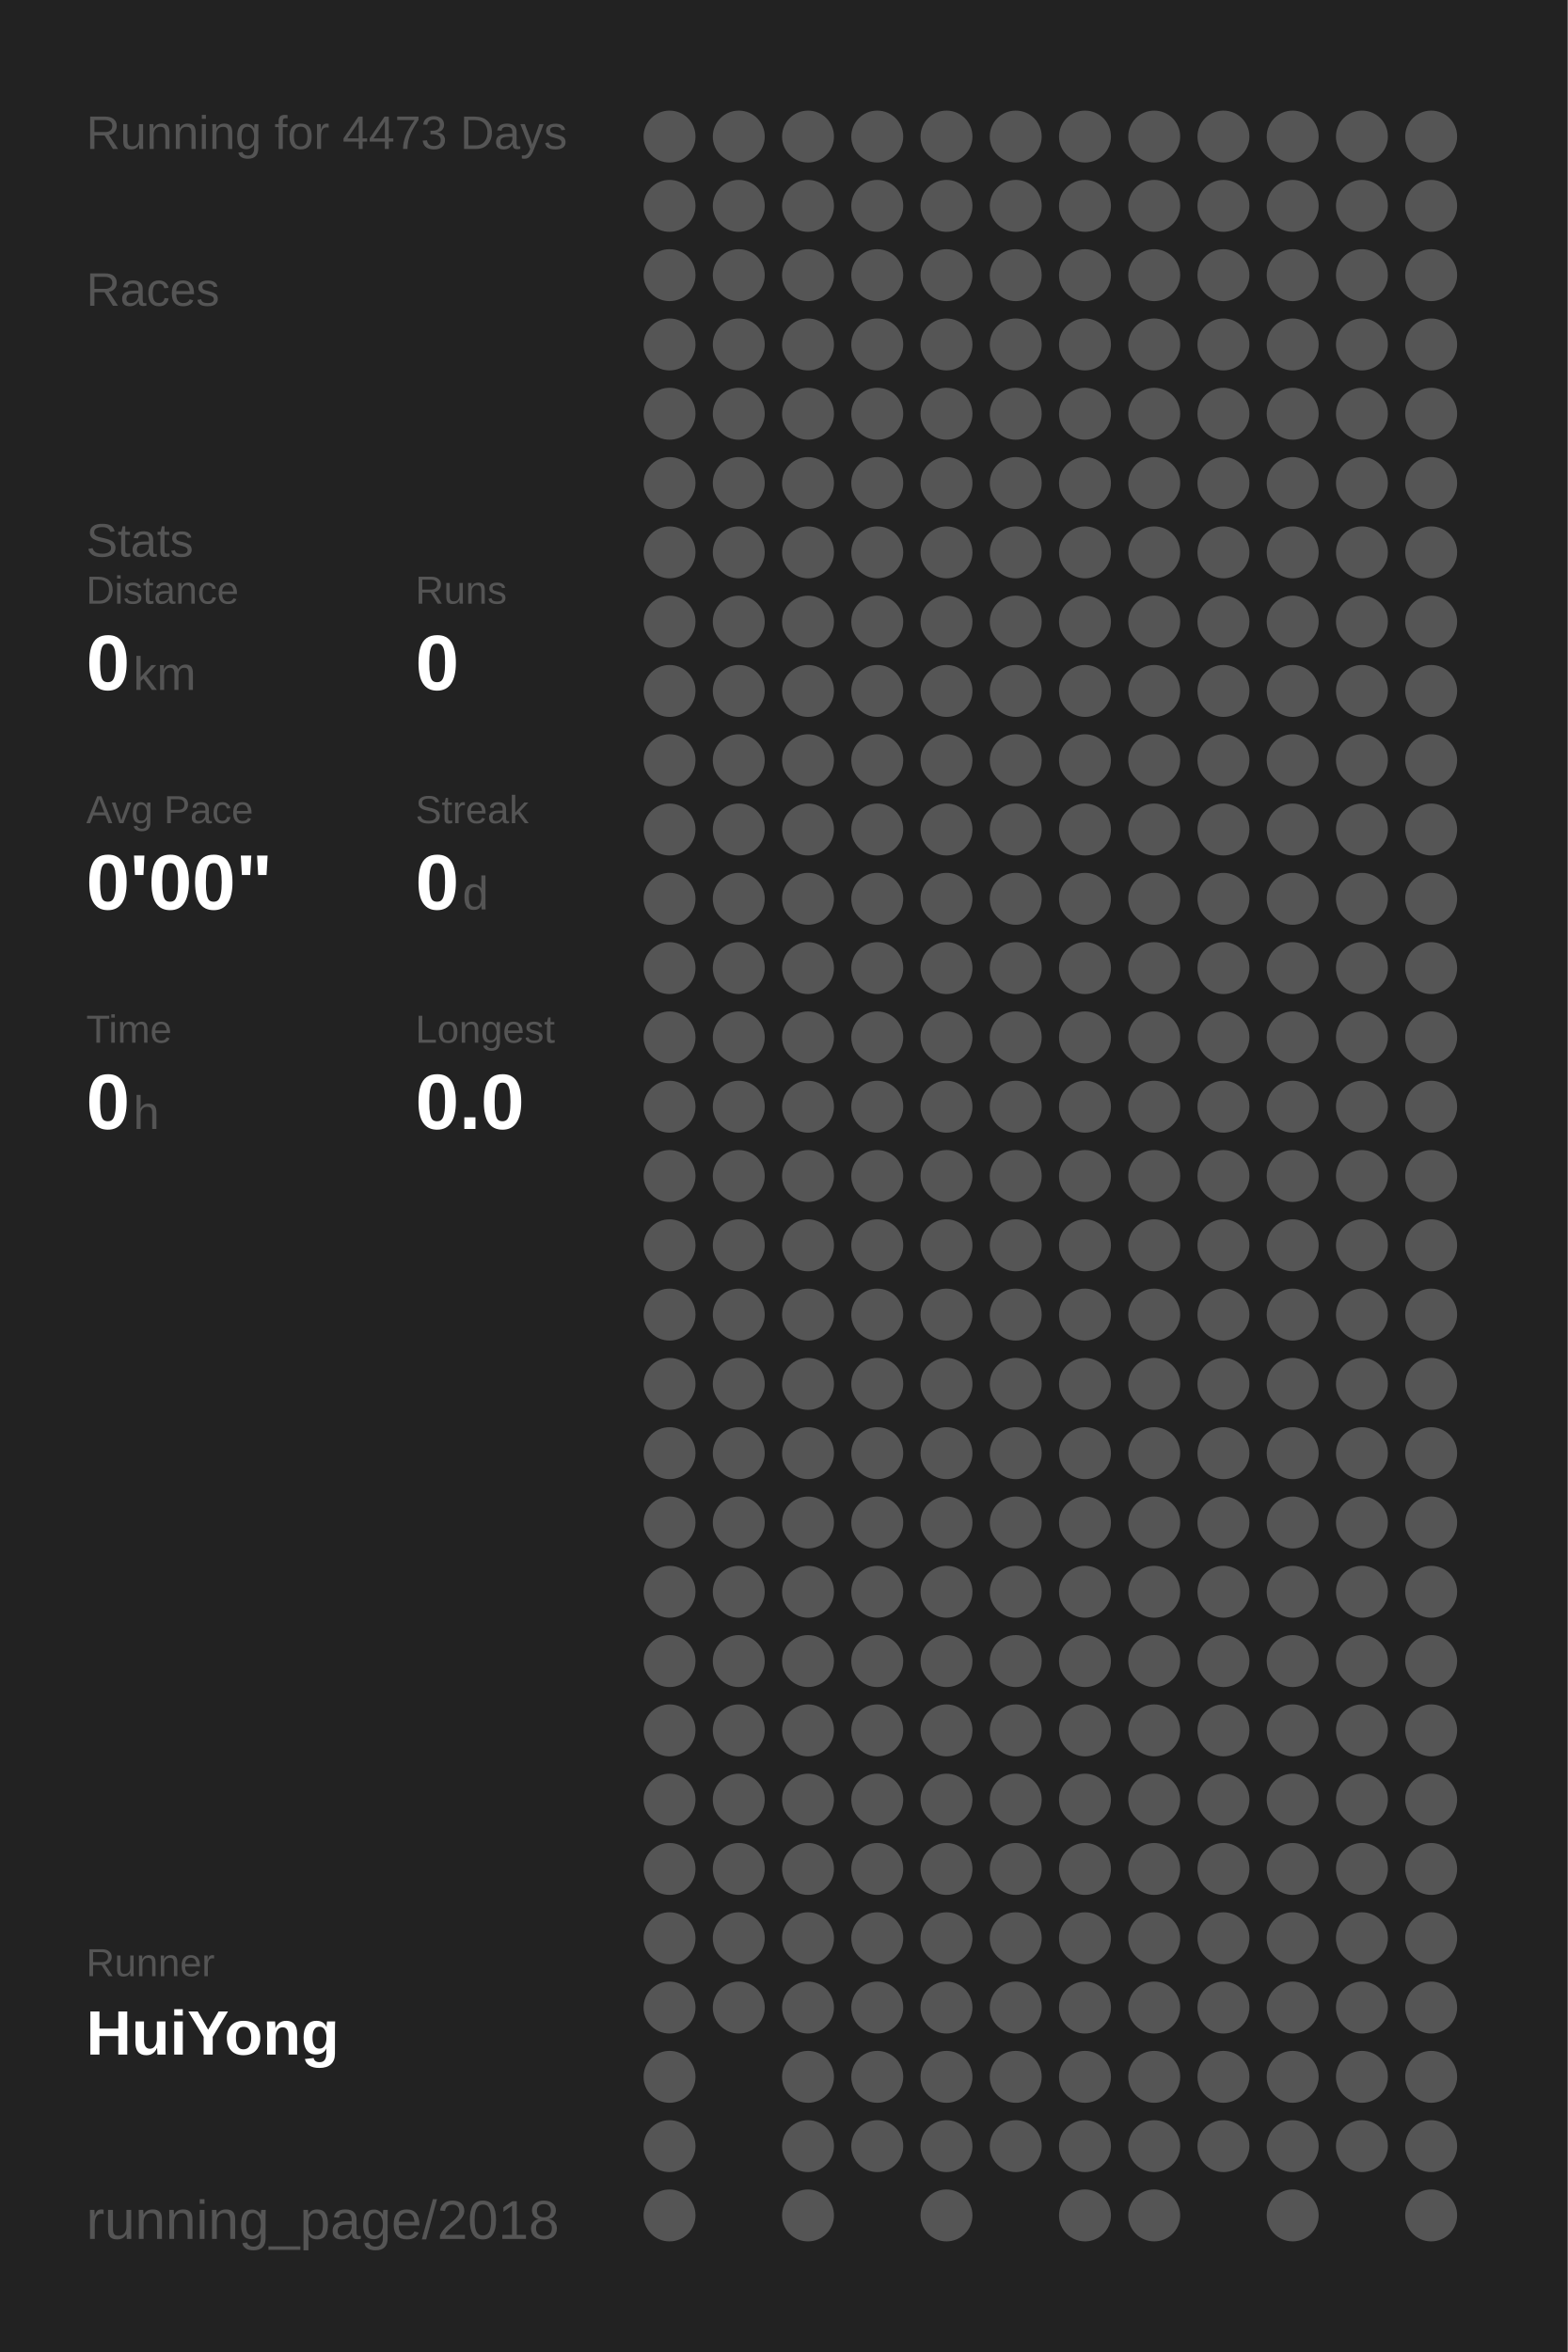
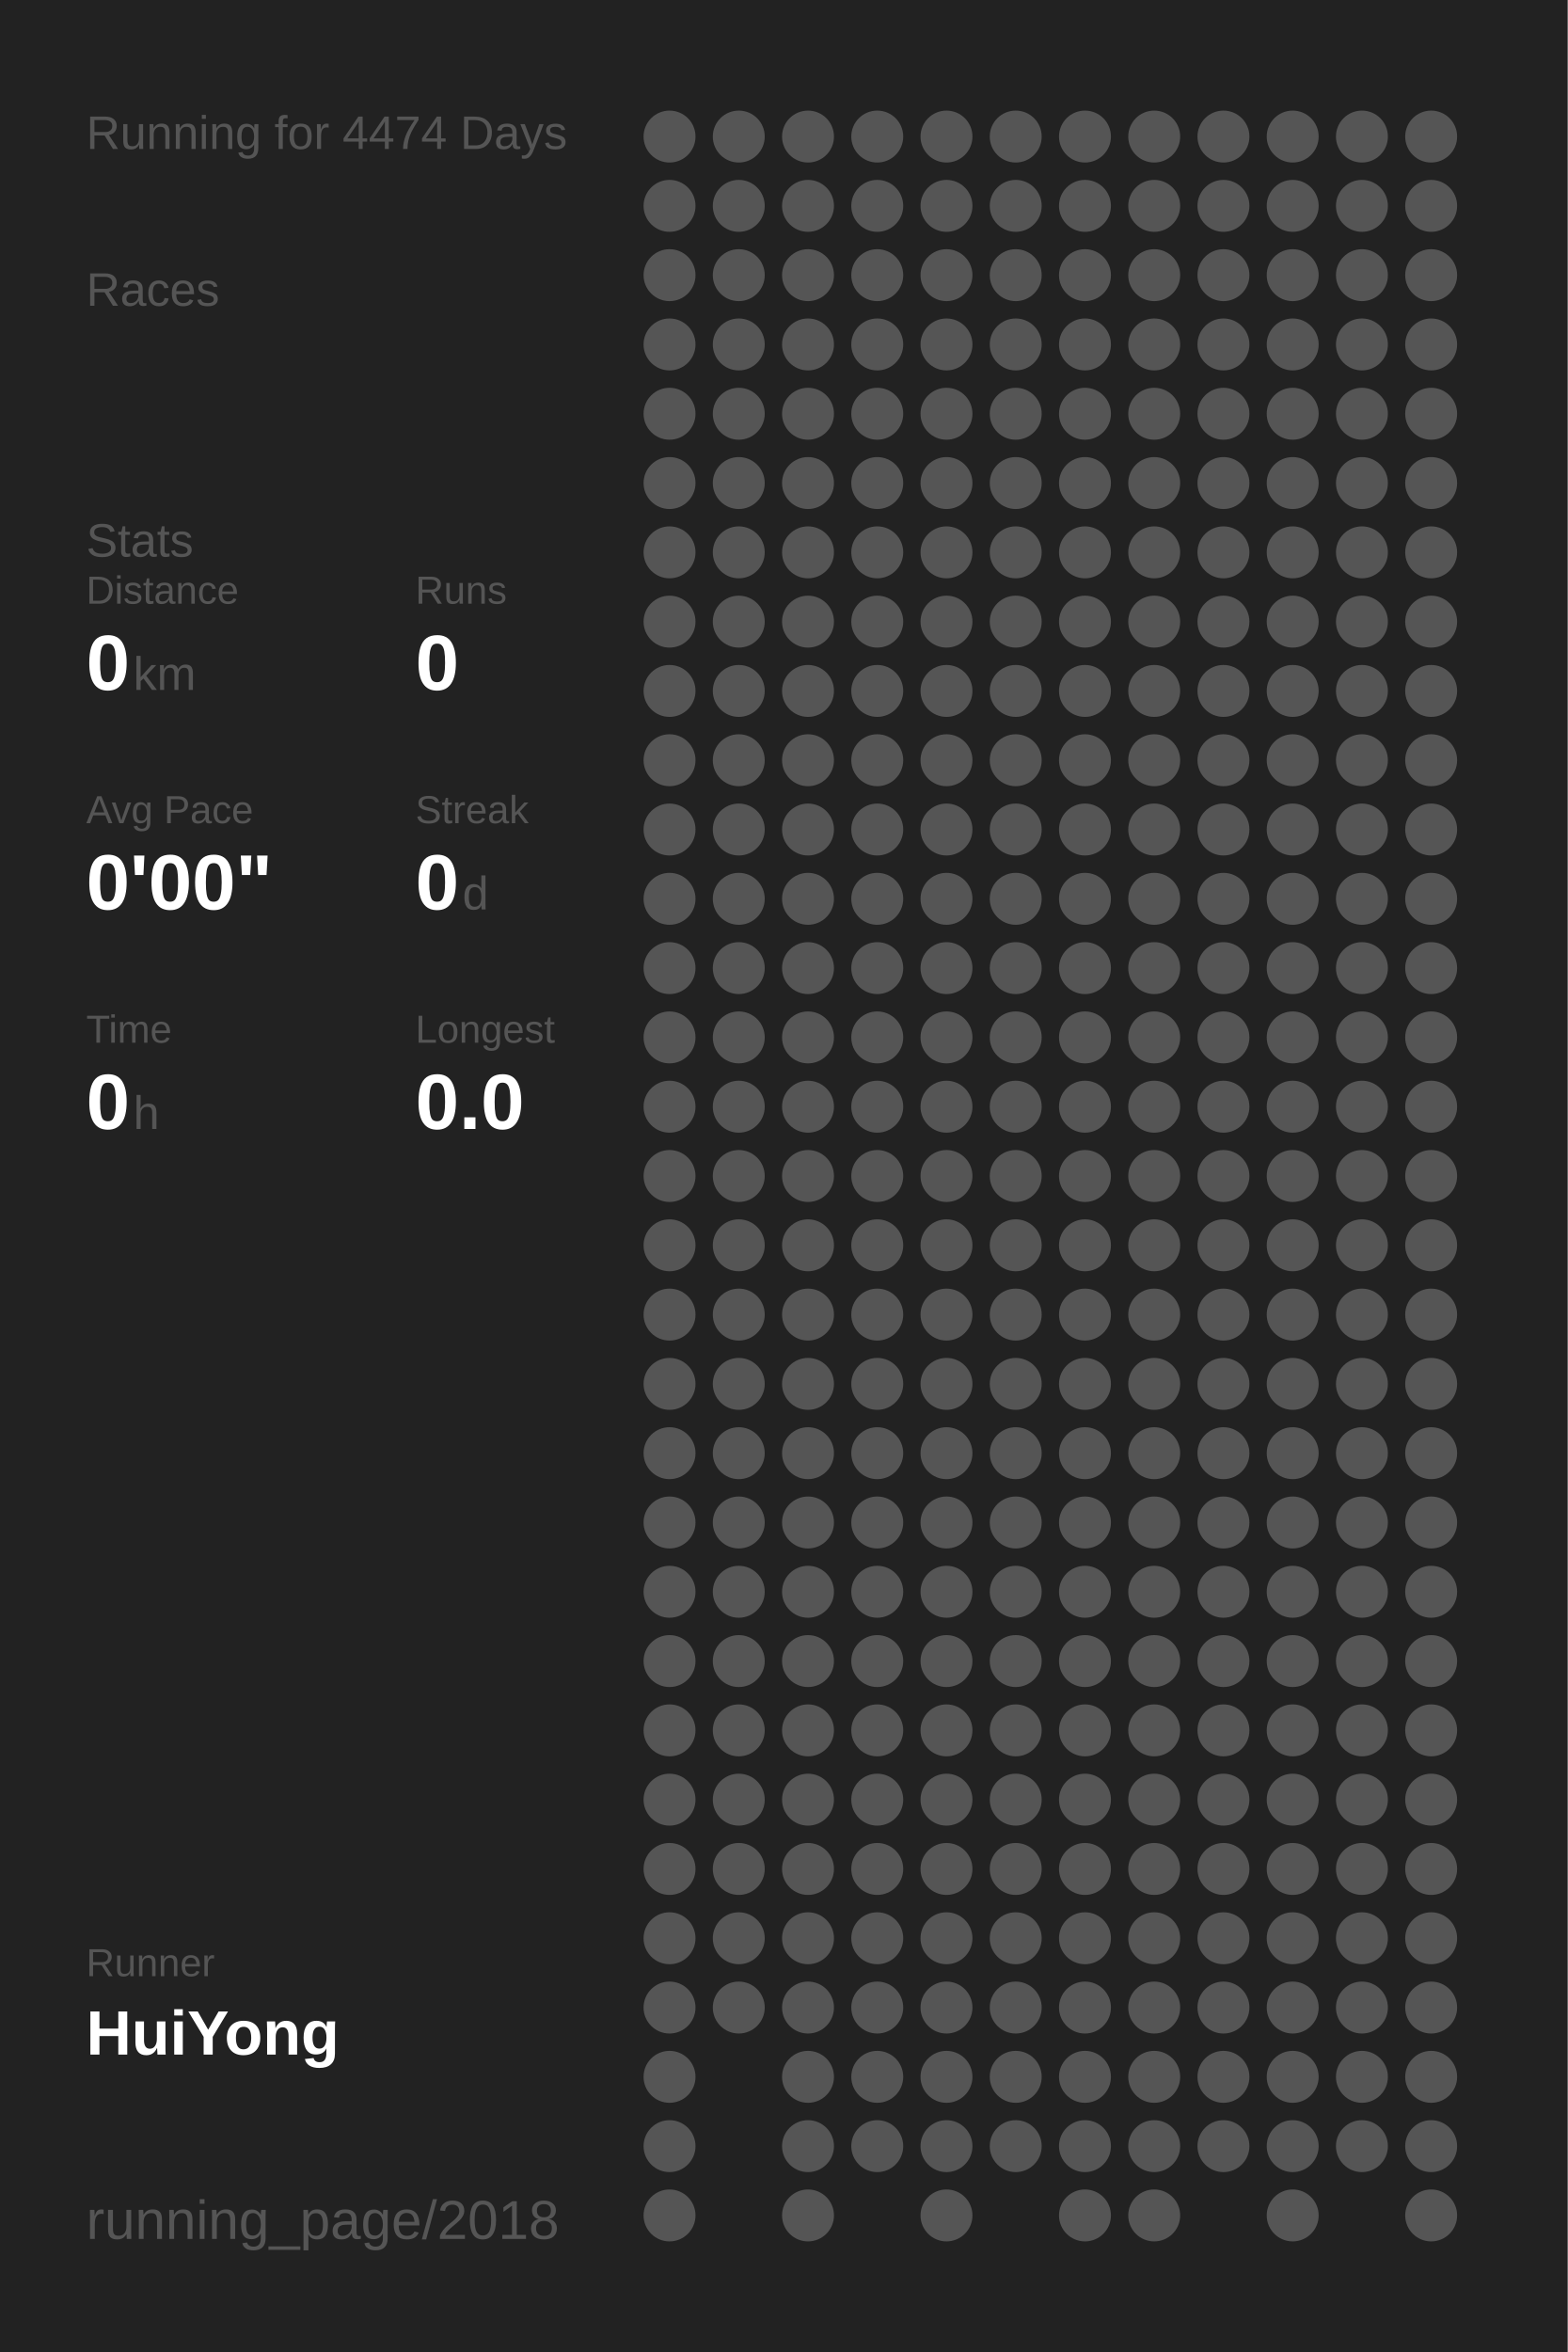
<svg xmlns="http://www.w3.org/2000/svg" baseProfile="full" height="300mm" version="1.1" viewBox="0,0,200,300" width="200mm">
  <defs />
  <rect fill="#222222" height="300" width="200" x="0" y="0" />
-   <text fill="#555555" style="font-size:6px; font-family:Arial;" x="11" y="19">Running for 4473 Days</text>
+   <text fill="#555555" style="font-size:6px; font-family:Arial;" x="11" y="19">Running for 4474 Days</text>
  <text fill="#555555" style="font-size:6px; font-family:Arial;" x="11" y="39">Races</text>
  <text fill="#555555" style="font-size:6px; font-family:Arial;" x="11" y="71">Stats</text>
  <text fill="#555555" style="font-size:5px; font-family:Arial;" x="11" y="77">Distance</text>
  <text fill="#FFFFFF" style="font-size:10px; font-family:Arial; font-weight:bold;" x="11" y="88">0</text>
  <text fill="#555555" style="font-size:6px; font-family:Arial;" x="17" y="88">km</text>
  <text fill="#555555" style="font-size:5px; font-family:Arial;" x="53" y="77">Runs</text>
  <text fill="#FFFFFF" style="font-size:10px; font-family:Arial; font-weight:bold;" x="53" y="88">0</text>
  <text fill="#555555" style="font-size:5px; font-family:Arial;" x="11" y="105">Avg Pace</text>
  <text fill="#FFFFFF" style="font-size:10px; font-family:Arial; font-weight:bold;" x="11" y="116">0'00"</text>
  <text fill="#555555" style="font-size:5px; font-family:Arial;" x="53" y="105">Streak</text>
  <text fill="#FFFFFF" style="font-size:10px; font-family:Arial; font-weight:bold;" x="53" y="116">0</text>
  <text fill="#555555" style="font-size:6px; font-family:Arial;" x="59" y="116">d</text>
  <text fill="#555555" style="font-size:5px; font-family:Arial;" x="11" y="133">Time</text>
  <text fill="#FFFFFF" style="font-size:10px; font-family:Arial; font-weight:bold;" x="11" y="144">0</text>
  <text fill="#555555" style="font-size:6px; font-family:Arial;" x="17" y="144">h</text>
  <text fill="#555555" style="font-size:5px; font-family:Arial;" x="53" y="133">Longest</text>
  <text fill="#FFFFFF" style="font-size:10px; font-family:Arial; font-weight:bold;" x="53" y="144">0.0</text>
  <text fill="#555555" style="font-size:5px; font-family:Arial;" x="11" y="252.065">Runner</text>
  <text fill="#FFFFFF" style="font-size:8px; font-family:Arial; font-weight:bold;" x="11" y="262.065">HuiYong</text>
  <text fill="#555555" style="font-size:7px; font-family:Arial;" x="11" y="285.581">running_page/2018</text>
  <circle cx="85.417" cy="17.419" fill="#555555" r="3.312" />
  <circle cx="85.417" cy="26.258" fill="#555555" r="3.312" />
  <circle cx="85.417" cy="35.097" fill="#555555" r="3.312" />
  <circle cx="85.417" cy="43.935" fill="#555555" r="3.312" />
  <circle cx="85.417" cy="52.774" fill="#555555" r="3.312" />
  <circle cx="85.417" cy="61.613" fill="#555555" r="3.312" />
  <circle cx="85.417" cy="70.452" fill="#555555" r="3.312" />
  <circle cx="85.417" cy="79.29" fill="#555555" r="3.312" />
  <circle cx="85.417" cy="88.129" fill="#555555" r="3.312" />
  <circle cx="85.417" cy="96.968" fill="#555555" r="3.312" />
  <circle cx="85.417" cy="105.806" fill="#555555" r="3.312" />
  <circle cx="85.417" cy="114.645" fill="#555555" r="3.312" />
  <circle cx="85.417" cy="123.484" fill="#555555" r="3.312" />
  <circle cx="85.417" cy="132.323" fill="#555555" r="3.312" />
  <circle cx="85.417" cy="141.161" fill="#555555" r="3.312" />
  <circle cx="85.417" cy="150" fill="#555555" r="3.312" />
  <circle cx="85.417" cy="158.839" fill="#555555" r="3.312" />
  <circle cx="85.417" cy="167.677" fill="#555555" r="3.312" />
  <circle cx="85.417" cy="176.516" fill="#555555" r="3.312" />
  <circle cx="85.417" cy="185.355" fill="#555555" r="3.312" />
  <circle cx="85.417" cy="194.194" fill="#555555" r="3.312" />
  <circle cx="85.417" cy="203.032" fill="#555555" r="3.312" />
  <circle cx="85.417" cy="211.871" fill="#555555" r="3.312" />
  <circle cx="85.417" cy="220.71" fill="#555555" r="3.312" />
  <circle cx="85.417" cy="229.548" fill="#555555" r="3.312" />
  <circle cx="85.417" cy="238.387" fill="#555555" r="3.312" />
  <circle cx="85.417" cy="247.226" fill="#555555" r="3.312" />
  <circle cx="85.417" cy="256.065" fill="#555555" r="3.312" />
  <circle cx="85.417" cy="264.903" fill="#555555" r="3.312" />
  <circle cx="85.417" cy="273.742" fill="#555555" r="3.312" />
  <circle cx="85.417" cy="282.581" fill="#555555" r="3.312" />
  <circle cx="94.25" cy="17.419" fill="#555555" r="3.312" />
  <circle cx="94.25" cy="26.258" fill="#555555" r="3.312" />
  <circle cx="94.25" cy="35.097" fill="#555555" r="3.312" />
  <circle cx="94.25" cy="43.935" fill="#555555" r="3.312" />
  <circle cx="94.25" cy="52.774" fill="#555555" r="3.312" />
  <circle cx="94.25" cy="61.613" fill="#555555" r="3.312" />
  <circle cx="94.25" cy="70.452" fill="#555555" r="3.312" />
  <circle cx="94.25" cy="79.29" fill="#555555" r="3.312" />
  <circle cx="94.25" cy="88.129" fill="#555555" r="3.312" />
  <circle cx="94.25" cy="96.968" fill="#555555" r="3.312" />
  <circle cx="94.25" cy="105.806" fill="#555555" r="3.312" />
  <circle cx="94.25" cy="114.645" fill="#555555" r="3.312" />
  <circle cx="94.25" cy="123.484" fill="#555555" r="3.312" />
  <circle cx="94.25" cy="132.323" fill="#555555" r="3.312" />
  <circle cx="94.25" cy="141.161" fill="#555555" r="3.312" />
  <circle cx="94.25" cy="150" fill="#555555" r="3.312" />
  <circle cx="94.25" cy="158.839" fill="#555555" r="3.312" />
  <circle cx="94.25" cy="167.677" fill="#555555" r="3.312" />
  <circle cx="94.25" cy="176.516" fill="#555555" r="3.312" />
  <circle cx="94.25" cy="185.355" fill="#555555" r="3.312" />
  <circle cx="94.25" cy="194.194" fill="#555555" r="3.312" />
  <circle cx="94.25" cy="203.032" fill="#555555" r="3.312" />
  <circle cx="94.25" cy="211.871" fill="#555555" r="3.312" />
  <circle cx="94.25" cy="220.71" fill="#555555" r="3.312" />
  <circle cx="94.25" cy="229.548" fill="#555555" r="3.312" />
  <circle cx="94.25" cy="238.387" fill="#555555" r="3.312" />
  <circle cx="94.25" cy="247.226" fill="#555555" r="3.312" />
  <circle cx="94.25" cy="256.065" fill="#555555" r="3.312" />
  <circle cx="103.083" cy="17.419" fill="#555555" r="3.312" />
  <circle cx="103.083" cy="26.258" fill="#555555" r="3.312" />
  <circle cx="103.083" cy="35.097" fill="#555555" r="3.312" />
  <circle cx="103.083" cy="43.935" fill="#555555" r="3.312" />
  <circle cx="103.083" cy="52.774" fill="#555555" r="3.312" />
  <circle cx="103.083" cy="61.613" fill="#555555" r="3.312" />
  <circle cx="103.083" cy="70.452" fill="#555555" r="3.312" />
  <circle cx="103.083" cy="79.29" fill="#555555" r="3.312" />
  <circle cx="103.083" cy="88.129" fill="#555555" r="3.312" />
  <circle cx="103.083" cy="96.968" fill="#555555" r="3.312" />
  <circle cx="103.083" cy="105.806" fill="#555555" r="3.312" />
  <circle cx="103.083" cy="114.645" fill="#555555" r="3.312" />
  <circle cx="103.083" cy="123.484" fill="#555555" r="3.312" />
  <circle cx="103.083" cy="132.323" fill="#555555" r="3.312" />
  <circle cx="103.083" cy="141.161" fill="#555555" r="3.312" />
  <circle cx="103.083" cy="150" fill="#555555" r="3.312" />
  <circle cx="103.083" cy="158.839" fill="#555555" r="3.312" />
  <circle cx="103.083" cy="167.677" fill="#555555" r="3.312" />
  <circle cx="103.083" cy="176.516" fill="#555555" r="3.312" />
  <circle cx="103.083" cy="185.355" fill="#555555" r="3.312" />
  <circle cx="103.083" cy="194.194" fill="#555555" r="3.312" />
  <circle cx="103.083" cy="203.032" fill="#555555" r="3.312" />
  <circle cx="103.083" cy="211.871" fill="#555555" r="3.312" />
  <circle cx="103.083" cy="220.71" fill="#555555" r="3.312" />
  <circle cx="103.083" cy="229.548" fill="#555555" r="3.312" />
  <circle cx="103.083" cy="238.387" fill="#555555" r="3.312" />
  <circle cx="103.083" cy="247.226" fill="#555555" r="3.312" />
  <circle cx="103.083" cy="256.065" fill="#555555" r="3.312" />
  <circle cx="103.083" cy="264.903" fill="#555555" r="3.312" />
  <circle cx="103.083" cy="273.742" fill="#555555" r="3.312" />
  <circle cx="103.083" cy="282.581" fill="#555555" r="3.312" />
  <circle cx="111.917" cy="17.419" fill="#555555" r="3.312" />
  <circle cx="111.917" cy="26.258" fill="#555555" r="3.312" />
  <circle cx="111.917" cy="35.097" fill="#555555" r="3.312" />
  <circle cx="111.917" cy="43.935" fill="#555555" r="3.312" />
  <circle cx="111.917" cy="52.774" fill="#555555" r="3.312" />
  <circle cx="111.917" cy="61.613" fill="#555555" r="3.312" />
  <circle cx="111.917" cy="70.452" fill="#555555" r="3.312" />
  <circle cx="111.917" cy="79.29" fill="#555555" r="3.312" />
  <circle cx="111.917" cy="88.129" fill="#555555" r="3.312" />
  <circle cx="111.917" cy="96.968" fill="#555555" r="3.312" />
  <circle cx="111.917" cy="105.806" fill="#555555" r="3.312" />
  <circle cx="111.917" cy="114.645" fill="#555555" r="3.312" />
  <circle cx="111.917" cy="123.484" fill="#555555" r="3.312" />
  <circle cx="111.917" cy="132.323" fill="#555555" r="3.312" />
  <circle cx="111.917" cy="141.161" fill="#555555" r="3.312" />
  <circle cx="111.917" cy="150" fill="#555555" r="3.312" />
  <circle cx="111.917" cy="158.839" fill="#555555" r="3.312" />
  <circle cx="111.917" cy="167.677" fill="#555555" r="3.312" />
  <circle cx="111.917" cy="176.516" fill="#555555" r="3.312" />
  <circle cx="111.917" cy="185.355" fill="#555555" r="3.312" />
  <circle cx="111.917" cy="194.194" fill="#555555" r="3.312" />
  <circle cx="111.917" cy="203.032" fill="#555555" r="3.312" />
  <circle cx="111.917" cy="211.871" fill="#555555" r="3.312" />
  <circle cx="111.917" cy="220.71" fill="#555555" r="3.312" />
  <circle cx="111.917" cy="229.548" fill="#555555" r="3.312" />
  <circle cx="111.917" cy="238.387" fill="#555555" r="3.312" />
  <circle cx="111.917" cy="247.226" fill="#555555" r="3.312" />
  <circle cx="111.917" cy="256.065" fill="#555555" r="3.312" />
  <circle cx="111.917" cy="264.903" fill="#555555" r="3.312" />
  <circle cx="111.917" cy="273.742" fill="#555555" r="3.312" />
  <circle cx="120.75" cy="17.419" fill="#555555" r="3.312" />
  <circle cx="120.75" cy="26.258" fill="#555555" r="3.312" />
  <circle cx="120.75" cy="35.097" fill="#555555" r="3.312" />
  <circle cx="120.75" cy="43.935" fill="#555555" r="3.312" />
  <circle cx="120.75" cy="52.774" fill="#555555" r="3.312" />
  <circle cx="120.75" cy="61.613" fill="#555555" r="3.312" />
  <circle cx="120.75" cy="70.452" fill="#555555" r="3.312" />
  <circle cx="120.75" cy="79.29" fill="#555555" r="3.312" />
  <circle cx="120.75" cy="88.129" fill="#555555" r="3.312" />
  <circle cx="120.75" cy="96.968" fill="#555555" r="3.312" />
  <circle cx="120.75" cy="105.806" fill="#555555" r="3.312" />
  <circle cx="120.75" cy="114.645" fill="#555555" r="3.312" />
  <circle cx="120.75" cy="123.484" fill="#555555" r="3.312" />
  <circle cx="120.75" cy="132.323" fill="#555555" r="3.312" />
  <circle cx="120.75" cy="141.161" fill="#555555" r="3.312" />
  <circle cx="120.75" cy="150" fill="#555555" r="3.312" />
  <circle cx="120.75" cy="158.839" fill="#555555" r="3.312" />
  <circle cx="120.75" cy="167.677" fill="#555555" r="3.312" />
  <circle cx="120.75" cy="176.516" fill="#555555" r="3.312" />
  <circle cx="120.75" cy="185.355" fill="#555555" r="3.312" />
  <circle cx="120.75" cy="194.194" fill="#555555" r="3.312" />
  <circle cx="120.75" cy="203.032" fill="#555555" r="3.312" />
  <circle cx="120.75" cy="211.871" fill="#555555" r="3.312" />
  <circle cx="120.75" cy="220.71" fill="#555555" r="3.312" />
  <circle cx="120.75" cy="229.548" fill="#555555" r="3.312" />
  <circle cx="120.75" cy="238.387" fill="#555555" r="3.312" />
  <circle cx="120.75" cy="247.226" fill="#555555" r="3.312" />
  <circle cx="120.75" cy="256.065" fill="#555555" r="3.312" />
  <circle cx="120.75" cy="264.903" fill="#555555" r="3.312" />
  <circle cx="120.75" cy="273.742" fill="#555555" r="3.312" />
  <circle cx="120.75" cy="282.581" fill="#555555" r="3.312" />
  <circle cx="129.583" cy="17.419" fill="#555555" r="3.312" />
  <circle cx="129.583" cy="26.258" fill="#555555" r="3.312" />
  <circle cx="129.583" cy="35.097" fill="#555555" r="3.312" />
  <circle cx="129.583" cy="43.935" fill="#555555" r="3.312" />
  <circle cx="129.583" cy="52.774" fill="#555555" r="3.312" />
  <circle cx="129.583" cy="61.613" fill="#555555" r="3.312" />
  <circle cx="129.583" cy="70.452" fill="#555555" r="3.312" />
  <circle cx="129.583" cy="79.29" fill="#555555" r="3.312" />
  <circle cx="129.583" cy="88.129" fill="#555555" r="3.312" />
  <circle cx="129.583" cy="96.968" fill="#555555" r="3.312" />
  <circle cx="129.583" cy="105.806" fill="#555555" r="3.312" />
  <circle cx="129.583" cy="114.645" fill="#555555" r="3.312" />
  <circle cx="129.583" cy="123.484" fill="#555555" r="3.312" />
  <circle cx="129.583" cy="132.323" fill="#555555" r="3.312" />
  <circle cx="129.583" cy="141.161" fill="#555555" r="3.312" />
  <circle cx="129.583" cy="150" fill="#555555" r="3.312" />
  <circle cx="129.583" cy="158.839" fill="#555555" r="3.312" />
  <circle cx="129.583" cy="167.677" fill="#555555" r="3.312" />
  <circle cx="129.583" cy="176.516" fill="#555555" r="3.312" />
  <circle cx="129.583" cy="185.355" fill="#555555" r="3.312" />
  <circle cx="129.583" cy="194.194" fill="#555555" r="3.312" />
  <circle cx="129.583" cy="203.032" fill="#555555" r="3.312" />
  <circle cx="129.583" cy="211.871" fill="#555555" r="3.312" />
  <circle cx="129.583" cy="220.71" fill="#555555" r="3.312" />
  <circle cx="129.583" cy="229.548" fill="#555555" r="3.312" />
  <circle cx="129.583" cy="238.387" fill="#555555" r="3.312" />
  <circle cx="129.583" cy="247.226" fill="#555555" r="3.312" />
  <circle cx="129.583" cy="256.065" fill="#555555" r="3.312" />
  <circle cx="129.583" cy="264.903" fill="#555555" r="3.312" />
  <circle cx="129.583" cy="273.742" fill="#555555" r="3.312" />
  <circle cx="138.417" cy="17.419" fill="#555555" r="3.312" />
  <circle cx="138.417" cy="26.258" fill="#555555" r="3.312" />
  <circle cx="138.417" cy="35.097" fill="#555555" r="3.312" />
  <circle cx="138.417" cy="43.935" fill="#555555" r="3.312" />
  <circle cx="138.417" cy="52.774" fill="#555555" r="3.312" />
  <circle cx="138.417" cy="61.613" fill="#555555" r="3.312" />
  <circle cx="138.417" cy="70.452" fill="#555555" r="3.312" />
  <circle cx="138.417" cy="79.29" fill="#555555" r="3.312" />
  <circle cx="138.417" cy="88.129" fill="#555555" r="3.312" />
  <circle cx="138.417" cy="96.968" fill="#555555" r="3.312" />
  <circle cx="138.417" cy="105.806" fill="#555555" r="3.312" />
  <circle cx="138.417" cy="114.645" fill="#555555" r="3.312" />
  <circle cx="138.417" cy="123.484" fill="#555555" r="3.312" />
  <circle cx="138.417" cy="132.323" fill="#555555" r="3.312" />
  <circle cx="138.417" cy="141.161" fill="#555555" r="3.312" />
  <circle cx="138.417" cy="150" fill="#555555" r="3.312" />
  <circle cx="138.417" cy="158.839" fill="#555555" r="3.312" />
  <circle cx="138.417" cy="167.677" fill="#555555" r="3.312" />
  <circle cx="138.417" cy="176.516" fill="#555555" r="3.312" />
  <circle cx="138.417" cy="185.355" fill="#555555" r="3.312" />
  <circle cx="138.417" cy="194.194" fill="#555555" r="3.312" />
  <circle cx="138.417" cy="203.032" fill="#555555" r="3.312" />
  <circle cx="138.417" cy="211.871" fill="#555555" r="3.312" />
  <circle cx="138.417" cy="220.71" fill="#555555" r="3.312" />
  <circle cx="138.417" cy="229.548" fill="#555555" r="3.312" />
  <circle cx="138.417" cy="238.387" fill="#555555" r="3.312" />
  <circle cx="138.417" cy="247.226" fill="#555555" r="3.312" />
  <circle cx="138.417" cy="256.065" fill="#555555" r="3.312" />
  <circle cx="138.417" cy="264.903" fill="#555555" r="3.312" />
  <circle cx="138.417" cy="273.742" fill="#555555" r="3.312" />
  <circle cx="138.417" cy="282.581" fill="#555555" r="3.312" />
  <circle cx="147.25" cy="17.419" fill="#555555" r="3.312" />
  <circle cx="147.25" cy="26.258" fill="#555555" r="3.312" />
  <circle cx="147.25" cy="35.097" fill="#555555" r="3.312" />
  <circle cx="147.25" cy="43.935" fill="#555555" r="3.312" />
  <circle cx="147.25" cy="52.774" fill="#555555" r="3.312" />
  <circle cx="147.25" cy="61.613" fill="#555555" r="3.312" />
  <circle cx="147.25" cy="70.452" fill="#555555" r="3.312" />
  <circle cx="147.25" cy="79.29" fill="#555555" r="3.312" />
  <circle cx="147.25" cy="88.129" fill="#555555" r="3.312" />
  <circle cx="147.25" cy="96.968" fill="#555555" r="3.312" />
  <circle cx="147.25" cy="105.806" fill="#555555" r="3.312" />
  <circle cx="147.25" cy="114.645" fill="#555555" r="3.312" />
  <circle cx="147.25" cy="123.484" fill="#555555" r="3.312" />
  <circle cx="147.25" cy="132.323" fill="#555555" r="3.312" />
  <circle cx="147.25" cy="141.161" fill="#555555" r="3.312" />
  <circle cx="147.25" cy="150" fill="#555555" r="3.312" />
  <circle cx="147.25" cy="158.839" fill="#555555" r="3.312" />
  <circle cx="147.25" cy="167.677" fill="#555555" r="3.312" />
  <circle cx="147.25" cy="176.516" fill="#555555" r="3.312" />
  <circle cx="147.25" cy="185.355" fill="#555555" r="3.312" />
  <circle cx="147.25" cy="194.194" fill="#555555" r="3.312" />
  <circle cx="147.25" cy="203.032" fill="#555555" r="3.312" />
  <circle cx="147.25" cy="211.871" fill="#555555" r="3.312" />
  <circle cx="147.25" cy="220.71" fill="#555555" r="3.312" />
  <circle cx="147.25" cy="229.548" fill="#555555" r="3.312" />
  <circle cx="147.25" cy="238.387" fill="#555555" r="3.312" />
  <circle cx="147.25" cy="247.226" fill="#555555" r="3.312" />
  <circle cx="147.25" cy="256.065" fill="#555555" r="3.312" />
  <circle cx="147.25" cy="264.903" fill="#555555" r="3.312" />
  <circle cx="147.25" cy="273.742" fill="#555555" r="3.312" />
  <circle cx="147.25" cy="282.581" fill="#555555" r="3.312" />
  <circle cx="156.083" cy="17.419" fill="#555555" r="3.312" />
  <circle cx="156.083" cy="26.258" fill="#555555" r="3.312" />
  <circle cx="156.083" cy="35.097" fill="#555555" r="3.312" />
  <circle cx="156.083" cy="43.935" fill="#555555" r="3.312" />
  <circle cx="156.083" cy="52.774" fill="#555555" r="3.312" />
  <circle cx="156.083" cy="61.613" fill="#555555" r="3.312" />
  <circle cx="156.083" cy="70.452" fill="#555555" r="3.312" />
  <circle cx="156.083" cy="79.29" fill="#555555" r="3.312" />
  <circle cx="156.083" cy="88.129" fill="#555555" r="3.312" />
  <circle cx="156.083" cy="96.968" fill="#555555" r="3.312" />
  <circle cx="156.083" cy="105.806" fill="#555555" r="3.312" />
  <circle cx="156.083" cy="114.645" fill="#555555" r="3.312" />
  <circle cx="156.083" cy="123.484" fill="#555555" r="3.312" />
  <circle cx="156.083" cy="132.323" fill="#555555" r="3.312" />
  <circle cx="156.083" cy="141.161" fill="#555555" r="3.312" />
  <circle cx="156.083" cy="150" fill="#555555" r="3.312" />
  <circle cx="156.083" cy="158.839" fill="#555555" r="3.312" />
  <circle cx="156.083" cy="167.677" fill="#555555" r="3.312" />
  <circle cx="156.083" cy="176.516" fill="#555555" r="3.312" />
  <circle cx="156.083" cy="185.355" fill="#555555" r="3.312" />
  <circle cx="156.083" cy="194.194" fill="#555555" r="3.312" />
  <circle cx="156.083" cy="203.032" fill="#555555" r="3.312" />
  <circle cx="156.083" cy="211.871" fill="#555555" r="3.312" />
  <circle cx="156.083" cy="220.71" fill="#555555" r="3.312" />
  <circle cx="156.083" cy="229.548" fill="#555555" r="3.312" />
  <circle cx="156.083" cy="238.387" fill="#555555" r="3.312" />
  <circle cx="156.083" cy="247.226" fill="#555555" r="3.312" />
  <circle cx="156.083" cy="256.065" fill="#555555" r="3.312" />
  <circle cx="156.083" cy="264.903" fill="#555555" r="3.312" />
  <circle cx="156.083" cy="273.742" fill="#555555" r="3.312" />
  <circle cx="164.917" cy="17.419" fill="#555555" r="3.312" />
  <circle cx="164.917" cy="26.258" fill="#555555" r="3.312" />
  <circle cx="164.917" cy="35.097" fill="#555555" r="3.312" />
  <circle cx="164.917" cy="43.935" fill="#555555" r="3.312" />
  <circle cx="164.917" cy="52.774" fill="#555555" r="3.312" />
  <circle cx="164.917" cy="61.613" fill="#555555" r="3.312" />
  <circle cx="164.917" cy="70.452" fill="#555555" r="3.312" />
  <circle cx="164.917" cy="79.29" fill="#555555" r="3.312" />
  <circle cx="164.917" cy="88.129" fill="#555555" r="3.312" />
  <circle cx="164.917" cy="96.968" fill="#555555" r="3.312" />
  <circle cx="164.917" cy="105.806" fill="#555555" r="3.312" />
  <circle cx="164.917" cy="114.645" fill="#555555" r="3.312" />
  <circle cx="164.917" cy="123.484" fill="#555555" r="3.312" />
  <circle cx="164.917" cy="132.323" fill="#555555" r="3.312" />
  <circle cx="164.917" cy="141.161" fill="#555555" r="3.312" />
  <circle cx="164.917" cy="150" fill="#555555" r="3.312" />
  <circle cx="164.917" cy="158.839" fill="#555555" r="3.312" />
  <circle cx="164.917" cy="167.677" fill="#555555" r="3.312" />
  <circle cx="164.917" cy="176.516" fill="#555555" r="3.312" />
  <circle cx="164.917" cy="185.355" fill="#555555" r="3.312" />
  <circle cx="164.917" cy="194.194" fill="#555555" r="3.312" />
  <circle cx="164.917" cy="203.032" fill="#555555" r="3.312" />
  <circle cx="164.917" cy="211.871" fill="#555555" r="3.312" />
  <circle cx="164.917" cy="220.71" fill="#555555" r="3.312" />
  <circle cx="164.917" cy="229.548" fill="#555555" r="3.312" />
  <circle cx="164.917" cy="238.387" fill="#555555" r="3.312" />
  <circle cx="164.917" cy="247.226" fill="#555555" r="3.312" />
  <circle cx="164.917" cy="256.065" fill="#555555" r="3.312" />
  <circle cx="164.917" cy="264.903" fill="#555555" r="3.312" />
  <circle cx="164.917" cy="273.742" fill="#555555" r="3.312" />
  <circle cx="164.917" cy="282.581" fill="#555555" r="3.312" />
  <circle cx="173.75" cy="17.419" fill="#555555" r="3.312" />
  <circle cx="173.75" cy="26.258" fill="#555555" r="3.312" />
  <circle cx="173.75" cy="35.097" fill="#555555" r="3.312" />
  <circle cx="173.75" cy="43.935" fill="#555555" r="3.312" />
  <circle cx="173.75" cy="52.774" fill="#555555" r="3.312" />
  <circle cx="173.75" cy="61.613" fill="#555555" r="3.312" />
  <circle cx="173.75" cy="70.452" fill="#555555" r="3.312" />
  <circle cx="173.75" cy="79.29" fill="#555555" r="3.312" />
  <circle cx="173.75" cy="88.129" fill="#555555" r="3.312" />
  <circle cx="173.75" cy="96.968" fill="#555555" r="3.312" />
  <circle cx="173.75" cy="105.806" fill="#555555" r="3.312" />
  <circle cx="173.75" cy="114.645" fill="#555555" r="3.312" />
  <circle cx="173.75" cy="123.484" fill="#555555" r="3.312" />
  <circle cx="173.75" cy="132.323" fill="#555555" r="3.312" />
  <circle cx="173.75" cy="141.161" fill="#555555" r="3.312" />
  <circle cx="173.75" cy="150" fill="#555555" r="3.312" />
  <circle cx="173.75" cy="158.839" fill="#555555" r="3.312" />
  <circle cx="173.75" cy="167.677" fill="#555555" r="3.312" />
  <circle cx="173.75" cy="176.516" fill="#555555" r="3.312" />
  <circle cx="173.75" cy="185.355" fill="#555555" r="3.312" />
  <circle cx="173.75" cy="194.194" fill="#555555" r="3.312" />
  <circle cx="173.75" cy="203.032" fill="#555555" r="3.312" />
  <circle cx="173.75" cy="211.871" fill="#555555" r="3.312" />
  <circle cx="173.75" cy="220.71" fill="#555555" r="3.312" />
  <circle cx="173.75" cy="229.548" fill="#555555" r="3.312" />
  <circle cx="173.75" cy="238.387" fill="#555555" r="3.312" />
  <circle cx="173.75" cy="247.226" fill="#555555" r="3.312" />
  <circle cx="173.75" cy="256.065" fill="#555555" r="3.312" />
  <circle cx="173.75" cy="264.903" fill="#555555" r="3.312" />
  <circle cx="173.75" cy="273.742" fill="#555555" r="3.312" />
  <circle cx="182.583" cy="17.419" fill="#555555" r="3.312" />
  <circle cx="182.583" cy="26.258" fill="#555555" r="3.312" />
  <circle cx="182.583" cy="35.097" fill="#555555" r="3.312" />
  <circle cx="182.583" cy="43.935" fill="#555555" r="3.312" />
  <circle cx="182.583" cy="52.774" fill="#555555" r="3.312" />
  <circle cx="182.583" cy="61.613" fill="#555555" r="3.312" />
  <circle cx="182.583" cy="70.452" fill="#555555" r="3.312" />
  <circle cx="182.583" cy="79.29" fill="#555555" r="3.312" />
  <circle cx="182.583" cy="88.129" fill="#555555" r="3.312" />
  <circle cx="182.583" cy="96.968" fill="#555555" r="3.312" />
  <circle cx="182.583" cy="105.806" fill="#555555" r="3.312" />
  <circle cx="182.583" cy="114.645" fill="#555555" r="3.312" />
  <circle cx="182.583" cy="123.484" fill="#555555" r="3.312" />
  <circle cx="182.583" cy="132.323" fill="#555555" r="3.312" />
  <circle cx="182.583" cy="141.161" fill="#555555" r="3.312" />
  <circle cx="182.583" cy="150" fill="#555555" r="3.312" />
  <circle cx="182.583" cy="158.839" fill="#555555" r="3.312" />
  <circle cx="182.583" cy="167.677" fill="#555555" r="3.312" />
  <circle cx="182.583" cy="176.516" fill="#555555" r="3.312" />
  <circle cx="182.583" cy="185.355" fill="#555555" r="3.312" />
  <circle cx="182.583" cy="194.194" fill="#555555" r="3.312" />
  <circle cx="182.583" cy="203.032" fill="#555555" r="3.312" />
  <circle cx="182.583" cy="211.871" fill="#555555" r="3.312" />
  <circle cx="182.583" cy="220.71" fill="#555555" r="3.312" />
  <circle cx="182.583" cy="229.548" fill="#555555" r="3.312" />
  <circle cx="182.583" cy="238.387" fill="#555555" r="3.312" />
  <circle cx="182.583" cy="247.226" fill="#555555" r="3.312" />
  <circle cx="182.583" cy="256.065" fill="#555555" r="3.312" />
  <circle cx="182.583" cy="264.903" fill="#555555" r="3.312" />
  <circle cx="182.583" cy="273.742" fill="#555555" r="3.312" />
  <circle cx="182.583" cy="282.581" fill="#555555" r="3.312" />
</svg>
